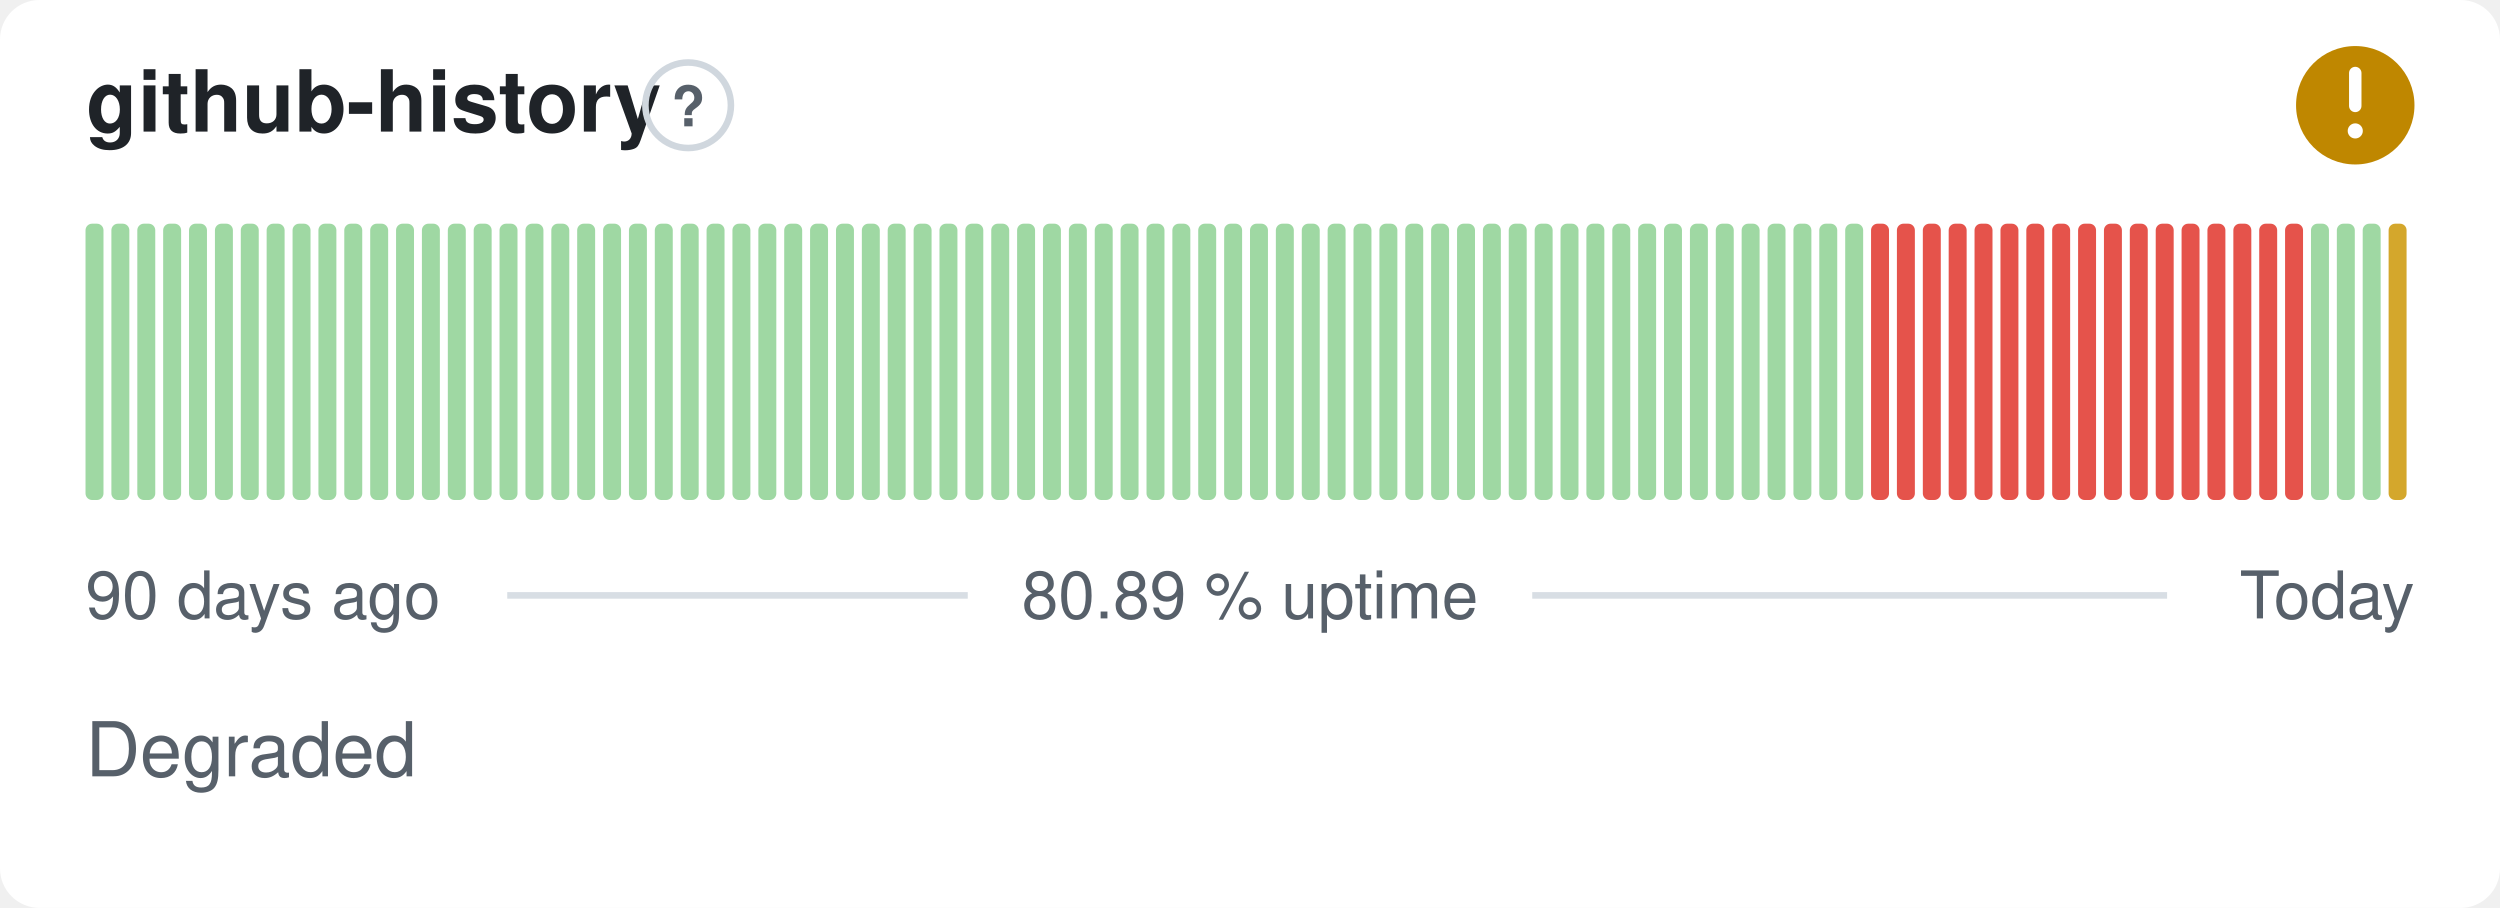
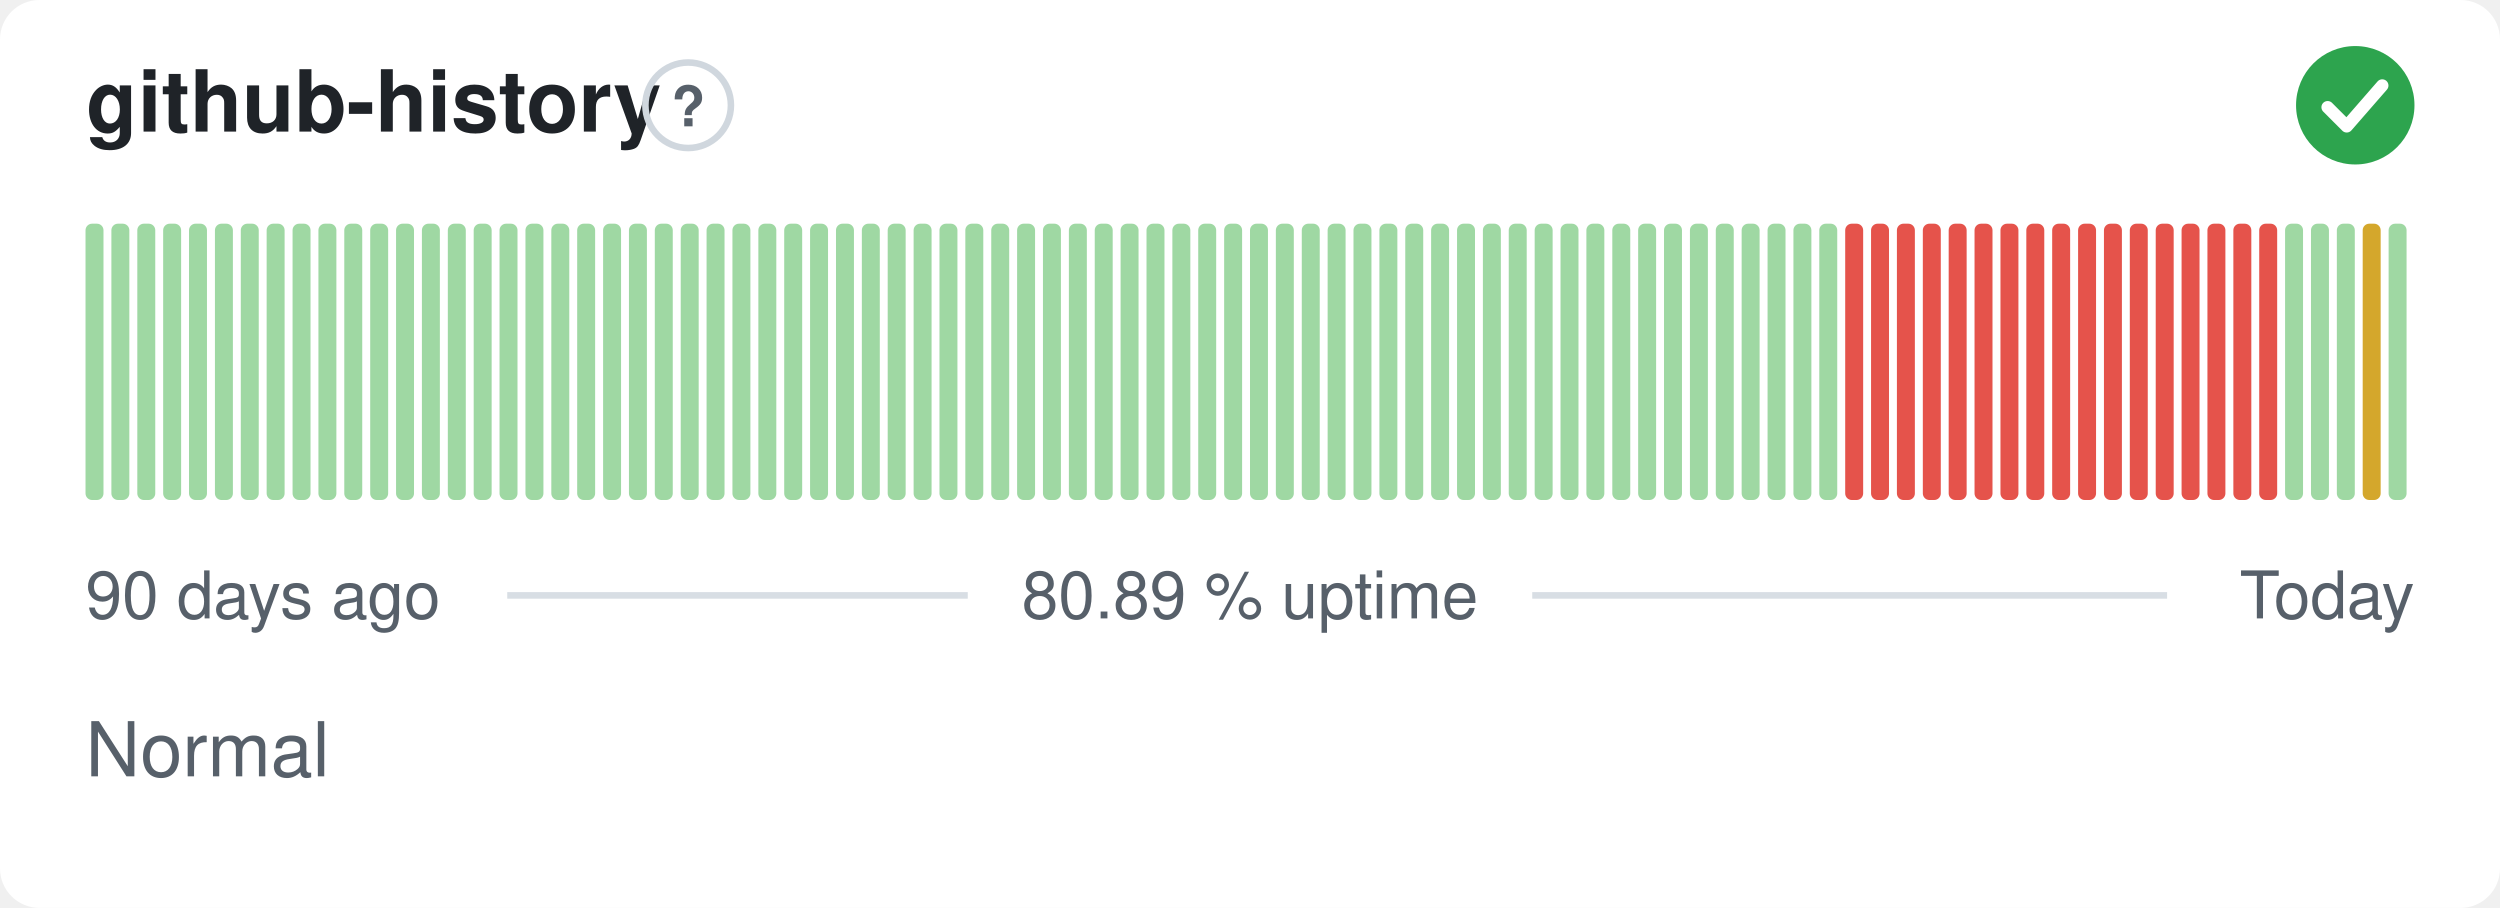
- <svg xmlns="http://www.w3.org/2000/svg" width="380" height="138" viewBox="0 0 380 138" role="img" aria-label="github-history: Degraded, 80.89 % uptime over the last 90 days" font-family="-apple-system,BlinkMacSystemFont,'Segoe UI',Helvetica,Arial,sans-serif">
+ <svg xmlns="http://www.w3.org/2000/svg" width="380" height="138" viewBox="0 0 380 138" role="img" aria-label="github-history: Normal, 80.89 % uptime over the last 90 days" font-family="-apple-system,BlinkMacSystemFont,'Segoe UI',Helvetica,Arial,sans-serif">
  <style>
    @media (prefers-color-scheme: dark) {
      .bg { fill: #0d1117 }
      .title { fill: #e6edf3 }
      .muted { fill: #8b949e }
      .hint { stroke: #30363d }
      .rule { stroke: #30363d }
      .nodata { fill: #21262d }
    }
  </style>
  <rect class="bg" width="380" height="138" rx="6" fill="#ffffff" />
  <text class="title" x="13" y="20" font-size="13" font-weight="600" fill="#1f2328">github-history</text>
  <circle class="hint" cx="104.6" cy="16" r="6.5" fill="none" stroke="#d0d7de" stroke-width="1" />
  <text class="muted" x="104.6" y="19.2" text-anchor="middle" font-size="8.5" font-weight="700" fill="#57606a">?</text>
-   <circle cx="358" cy="16" r="9" fill="#bf8700" />
-   <path d="M358 11.10v5.00" fill="none" stroke="#fff" stroke-width="1.89" stroke-linecap="round" stroke-linejoin="round" />
-   <circle cx="358" cy="19.90" r="1.15" fill="#fff" />
+   <circle cx="358" cy="16" r="9" fill="#2da44e" />
+   <path d="M353.80 16.30l2.90 2.90 5.40 -6.20" fill="none" stroke="#fff" stroke-width="1.89" stroke-linecap="round" stroke-linejoin="round" />
  <rect x="13.00" y="34.00" width="2.73" height="42.00" rx="1" fill="#9fd8a3" />
  <rect x="16.93" y="34.00" width="2.73" height="42.00" rx="1" fill="#9fd8a3" />
  <rect x="20.87" y="34.00" width="2.73" height="42.00" rx="1" fill="#9fd8a3" />
  <rect x="24.80" y="34.00" width="2.73" height="42.00" rx="1" fill="#9fd8a3" />
  <rect x="28.73" y="34.00" width="2.73" height="42.00" rx="1" fill="#9fd8a3" />
  <rect x="32.67" y="34.00" width="2.73" height="42.00" rx="1" fill="#9fd8a3" />
  <rect x="36.60" y="34.00" width="2.73" height="42.00" rx="1" fill="#9fd8a3" />
  <rect x="40.53" y="34.00" width="2.73" height="42.00" rx="1" fill="#9fd8a3" />
  <rect x="44.47" y="34.00" width="2.73" height="42.00" rx="1" fill="#9fd8a3" />
  <rect x="48.40" y="34.00" width="2.73" height="42.00" rx="1" fill="#9fd8a3" />
  <rect x="52.33" y="34.00" width="2.73" height="42.00" rx="1" fill="#9fd8a3" />
  <rect x="56.27" y="34.00" width="2.73" height="42.00" rx="1" fill="#9fd8a3" />
  <rect x="60.20" y="34.00" width="2.73" height="42.00" rx="1" fill="#9fd8a3" />
  <rect x="64.13" y="34.00" width="2.73" height="42.00" rx="1" fill="#9fd8a3" />
  <rect x="68.07" y="34.00" width="2.73" height="42.00" rx="1" fill="#9fd8a3" />
  <rect x="72.00" y="34.00" width="2.73" height="42.00" rx="1" fill="#9fd8a3" />
  <rect x="75.93" y="34.00" width="2.73" height="42.00" rx="1" fill="#9fd8a3" />
  <rect x="79.87" y="34.00" width="2.73" height="42.00" rx="1" fill="#9fd8a3" />
  <rect x="83.80" y="34.00" width="2.73" height="42.00" rx="1" fill="#9fd8a3" />
  <rect x="87.73" y="34.00" width="2.73" height="42.00" rx="1" fill="#9fd8a3" />
  <rect x="91.67" y="34.00" width="2.73" height="42.00" rx="1" fill="#9fd8a3" />
  <rect x="95.60" y="34.00" width="2.73" height="42.00" rx="1" fill="#9fd8a3" />
  <rect x="99.53" y="34.00" width="2.73" height="42.00" rx="1" fill="#9fd8a3" />
  <rect x="103.47" y="34.00" width="2.73" height="42.00" rx="1" fill="#9fd8a3" />
  <rect x="107.40" y="34.00" width="2.73" height="42.00" rx="1" fill="#9fd8a3" />
  <rect x="111.33" y="34.00" width="2.73" height="42.00" rx="1" fill="#9fd8a3" />
  <rect x="115.27" y="34.00" width="2.73" height="42.00" rx="1" fill="#9fd8a3" />
  <rect x="119.20" y="34.00" width="2.73" height="42.00" rx="1" fill="#9fd8a3" />
  <rect x="123.13" y="34.00" width="2.73" height="42.00" rx="1" fill="#9fd8a3" />
  <rect x="127.07" y="34.00" width="2.73" height="42.00" rx="1" fill="#9fd8a3" />
  <rect x="131.00" y="34.00" width="2.73" height="42.00" rx="1" fill="#9fd8a3" />
  <rect x="134.93" y="34.00" width="2.73" height="42.00" rx="1" fill="#9fd8a3" />
  <rect x="138.87" y="34.00" width="2.73" height="42.00" rx="1" fill="#9fd8a3" />
  <rect x="142.80" y="34.00" width="2.73" height="42.00" rx="1" fill="#9fd8a3" />
  <rect x="146.73" y="34.00" width="2.73" height="42.00" rx="1" fill="#9fd8a3" />
  <rect x="150.67" y="34.00" width="2.73" height="42.00" rx="1" fill="#9fd8a3" />
  <rect x="154.60" y="34.00" width="2.73" height="42.00" rx="1" fill="#9fd8a3" />
  <rect x="158.53" y="34.00" width="2.73" height="42.00" rx="1" fill="#9fd8a3" />
  <rect x="162.47" y="34.00" width="2.73" height="42.00" rx="1" fill="#9fd8a3" />
  <rect x="166.40" y="34.00" width="2.73" height="42.00" rx="1" fill="#9fd8a3" />
  <rect x="170.33" y="34.00" width="2.73" height="42.00" rx="1" fill="#9fd8a3" />
  <rect x="174.27" y="34.00" width="2.73" height="42.00" rx="1" fill="#9fd8a3" />
  <rect x="178.20" y="34.00" width="2.73" height="42.00" rx="1" fill="#9fd8a3" />
  <rect x="182.13" y="34.00" width="2.73" height="42.00" rx="1" fill="#9fd8a3" />
  <rect x="186.07" y="34.00" width="2.73" height="42.00" rx="1" fill="#9fd8a3" />
  <rect x="190.00" y="34.00" width="2.73" height="42.00" rx="1" fill="#9fd8a3" />
  <rect x="193.93" y="34.00" width="2.73" height="42.00" rx="1" fill="#9fd8a3" />
  <rect x="197.87" y="34.00" width="2.73" height="42.00" rx="1" fill="#9fd8a3" />
  <rect x="201.80" y="34.00" width="2.73" height="42.00" rx="1" fill="#9fd8a3" />
  <rect x="205.73" y="34.00" width="2.73" height="42.00" rx="1" fill="#9fd8a3" />
  <rect x="209.67" y="34.00" width="2.73" height="42.00" rx="1" fill="#9fd8a3" />
  <rect x="213.60" y="34.00" width="2.73" height="42.00" rx="1" fill="#9fd8a3" />
  <rect x="217.53" y="34.00" width="2.73" height="42.00" rx="1" fill="#9fd8a3" />
  <rect x="221.47" y="34.00" width="2.73" height="42.00" rx="1" fill="#9fd8a3" />
  <rect x="225.40" y="34.00" width="2.73" height="42.00" rx="1" fill="#9fd8a3" />
  <rect x="229.33" y="34.00" width="2.73" height="42.00" rx="1" fill="#9fd8a3" />
  <rect x="233.27" y="34.00" width="2.73" height="42.00" rx="1" fill="#9fd8a3" />
  <rect x="237.20" y="34.00" width="2.73" height="42.00" rx="1" fill="#9fd8a3" />
  <rect x="241.13" y="34.00" width="2.73" height="42.00" rx="1" fill="#9fd8a3" />
  <rect x="245.07" y="34.00" width="2.73" height="42.00" rx="1" fill="#9fd8a3" />
  <rect x="249.00" y="34.00" width="2.73" height="42.00" rx="1" fill="#9fd8a3" />
  <rect x="252.93" y="34.00" width="2.73" height="42.00" rx="1" fill="#9fd8a3" />
  <rect x="256.87" y="34.00" width="2.73" height="42.00" rx="1" fill="#9fd8a3" />
  <rect x="260.80" y="34.00" width="2.73" height="42.00" rx="1" fill="#9fd8a3" />
  <rect x="264.73" y="34.00" width="2.73" height="42.00" rx="1" fill="#9fd8a3" />
  <rect x="268.67" y="34.00" width="2.73" height="42.00" rx="1" fill="#9fd8a3" />
  <rect x="272.60" y="34.00" width="2.73" height="42.00" rx="1" fill="#9fd8a3" />
  <rect x="276.53" y="34.00" width="2.73" height="42.00" rx="1" fill="#9fd8a3" />
-   <rect x="280.47" y="34.00" width="2.73" height="42.00" rx="1" fill="#9fd8a3" />
+   <rect x="280.47" y="34.00" width="2.73" height="42.00" rx="1" fill="#e5534b" />
  <rect x="284.40" y="34.00" width="2.73" height="42.00" rx="1" fill="#e5534b" />
  <rect x="288.33" y="34.00" width="2.73" height="42.00" rx="1" fill="#e5534b" />
  <rect x="292.27" y="34.00" width="2.73" height="42.00" rx="1" fill="#e5534b" />
  <rect x="296.20" y="34.00" width="2.73" height="42.00" rx="1" fill="#e5534b" />
  <rect x="300.13" y="34.00" width="2.73" height="42.00" rx="1" fill="#e5534b" />
  <rect x="304.07" y="34.00" width="2.73" height="42.00" rx="1" fill="#e5534b" />
  <rect x="308.00" y="34.00" width="2.73" height="42.00" rx="1" fill="#e5534b" />
  <rect x="311.93" y="34.00" width="2.73" height="42.00" rx="1" fill="#e5534b" />
  <rect x="315.87" y="34.00" width="2.73" height="42.00" rx="1" fill="#e5534b" />
  <rect x="319.80" y="34.00" width="2.73" height="42.00" rx="1" fill="#e5534b" />
  <rect x="323.73" y="34.00" width="2.73" height="42.00" rx="1" fill="#e5534b" />
  <rect x="327.67" y="34.00" width="2.73" height="42.00" rx="1" fill="#e5534b" />
  <rect x="331.60" y="34.00" width="2.73" height="42.00" rx="1" fill="#e5534b" />
  <rect x="335.53" y="34.00" width="2.73" height="42.00" rx="1" fill="#e5534b" />
  <rect x="339.47" y="34.00" width="2.73" height="42.00" rx="1" fill="#e5534b" />
  <rect x="343.40" y="34.00" width="2.73" height="42.00" rx="1" fill="#e5534b" />
-   <rect x="347.33" y="34.00" width="2.73" height="42.00" rx="1" fill="#e5534b" />
+   <rect x="347.33" y="34.00" width="2.73" height="42.00" rx="1" fill="#9fd8a3" />
  <rect x="351.27" y="34.00" width="2.73" height="42.00" rx="1" fill="#9fd8a3" />
  <rect x="355.20" y="34.00" width="2.73" height="42.00" rx="1" fill="#9fd8a3" />
-   <rect x="359.13" y="34.00" width="2.73" height="42.00" rx="1" fill="#9fd8a3" />
-   <rect x="363.07" y="34.00" width="2.73" height="42.00" rx="1" fill="#d4a72c" />
+   <rect x="359.13" y="34.00" width="2.73" height="42.00" rx="1" fill="#d4a72c" />
+   <rect x="363.07" y="34.00" width="2.73" height="42.00" rx="1" fill="#9fd8a3" />
  <text class="muted" x="13" y="94" font-size="10" fill="#57606a">90 days ago</text>
  <text class="muted" x="190" y="94" text-anchor="middle" font-size="10" fill="#57606a">80.89 % uptime</text>
  <text class="muted" x="367" y="94" text-anchor="end" font-size="10" fill="#57606a">Today</text>
  <line class="rule" x1="77.1" y1="90.5" x2="147.1" y2="90.5" stroke="#d8dee4" stroke-width="1" />
  <line class="rule" x1="232.9" y1="90.5" x2="329.4" y2="90.5" stroke="#d8dee4" stroke-width="1" />
-   <text class="muted" x="13" y="118" font-size="11.5" fill="#57606a">Degraded</text>
+   <text class="muted" x="13" y="118" font-size="11.5" fill="#57606a">Normal</text>
</svg>
